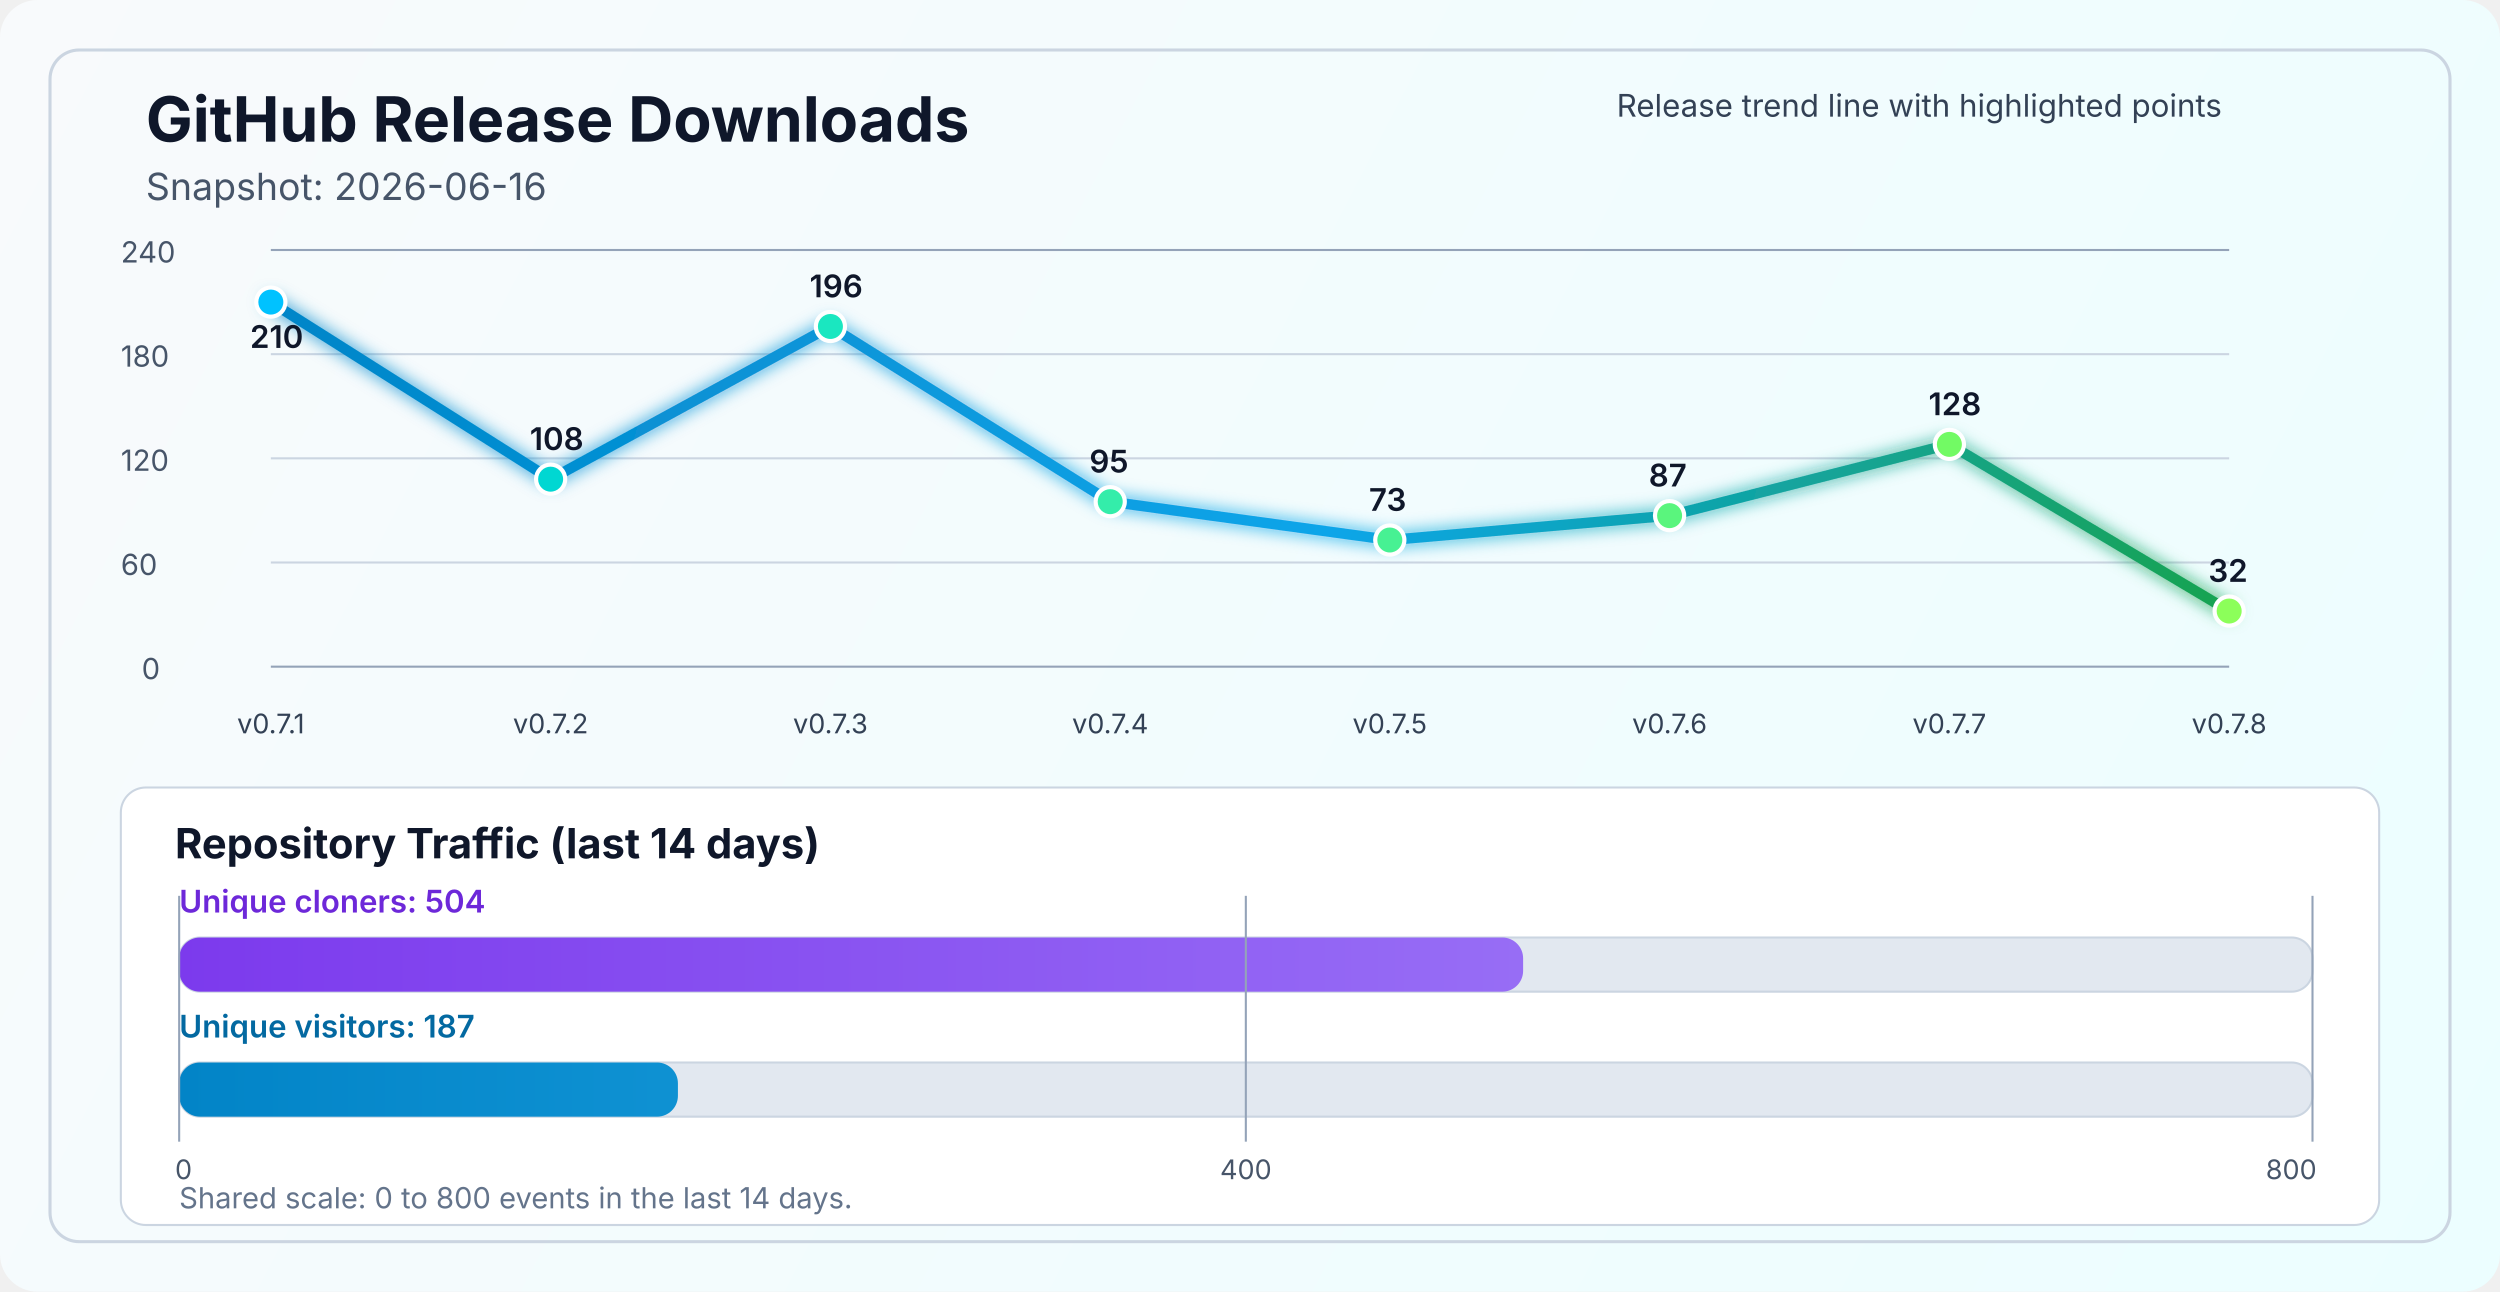
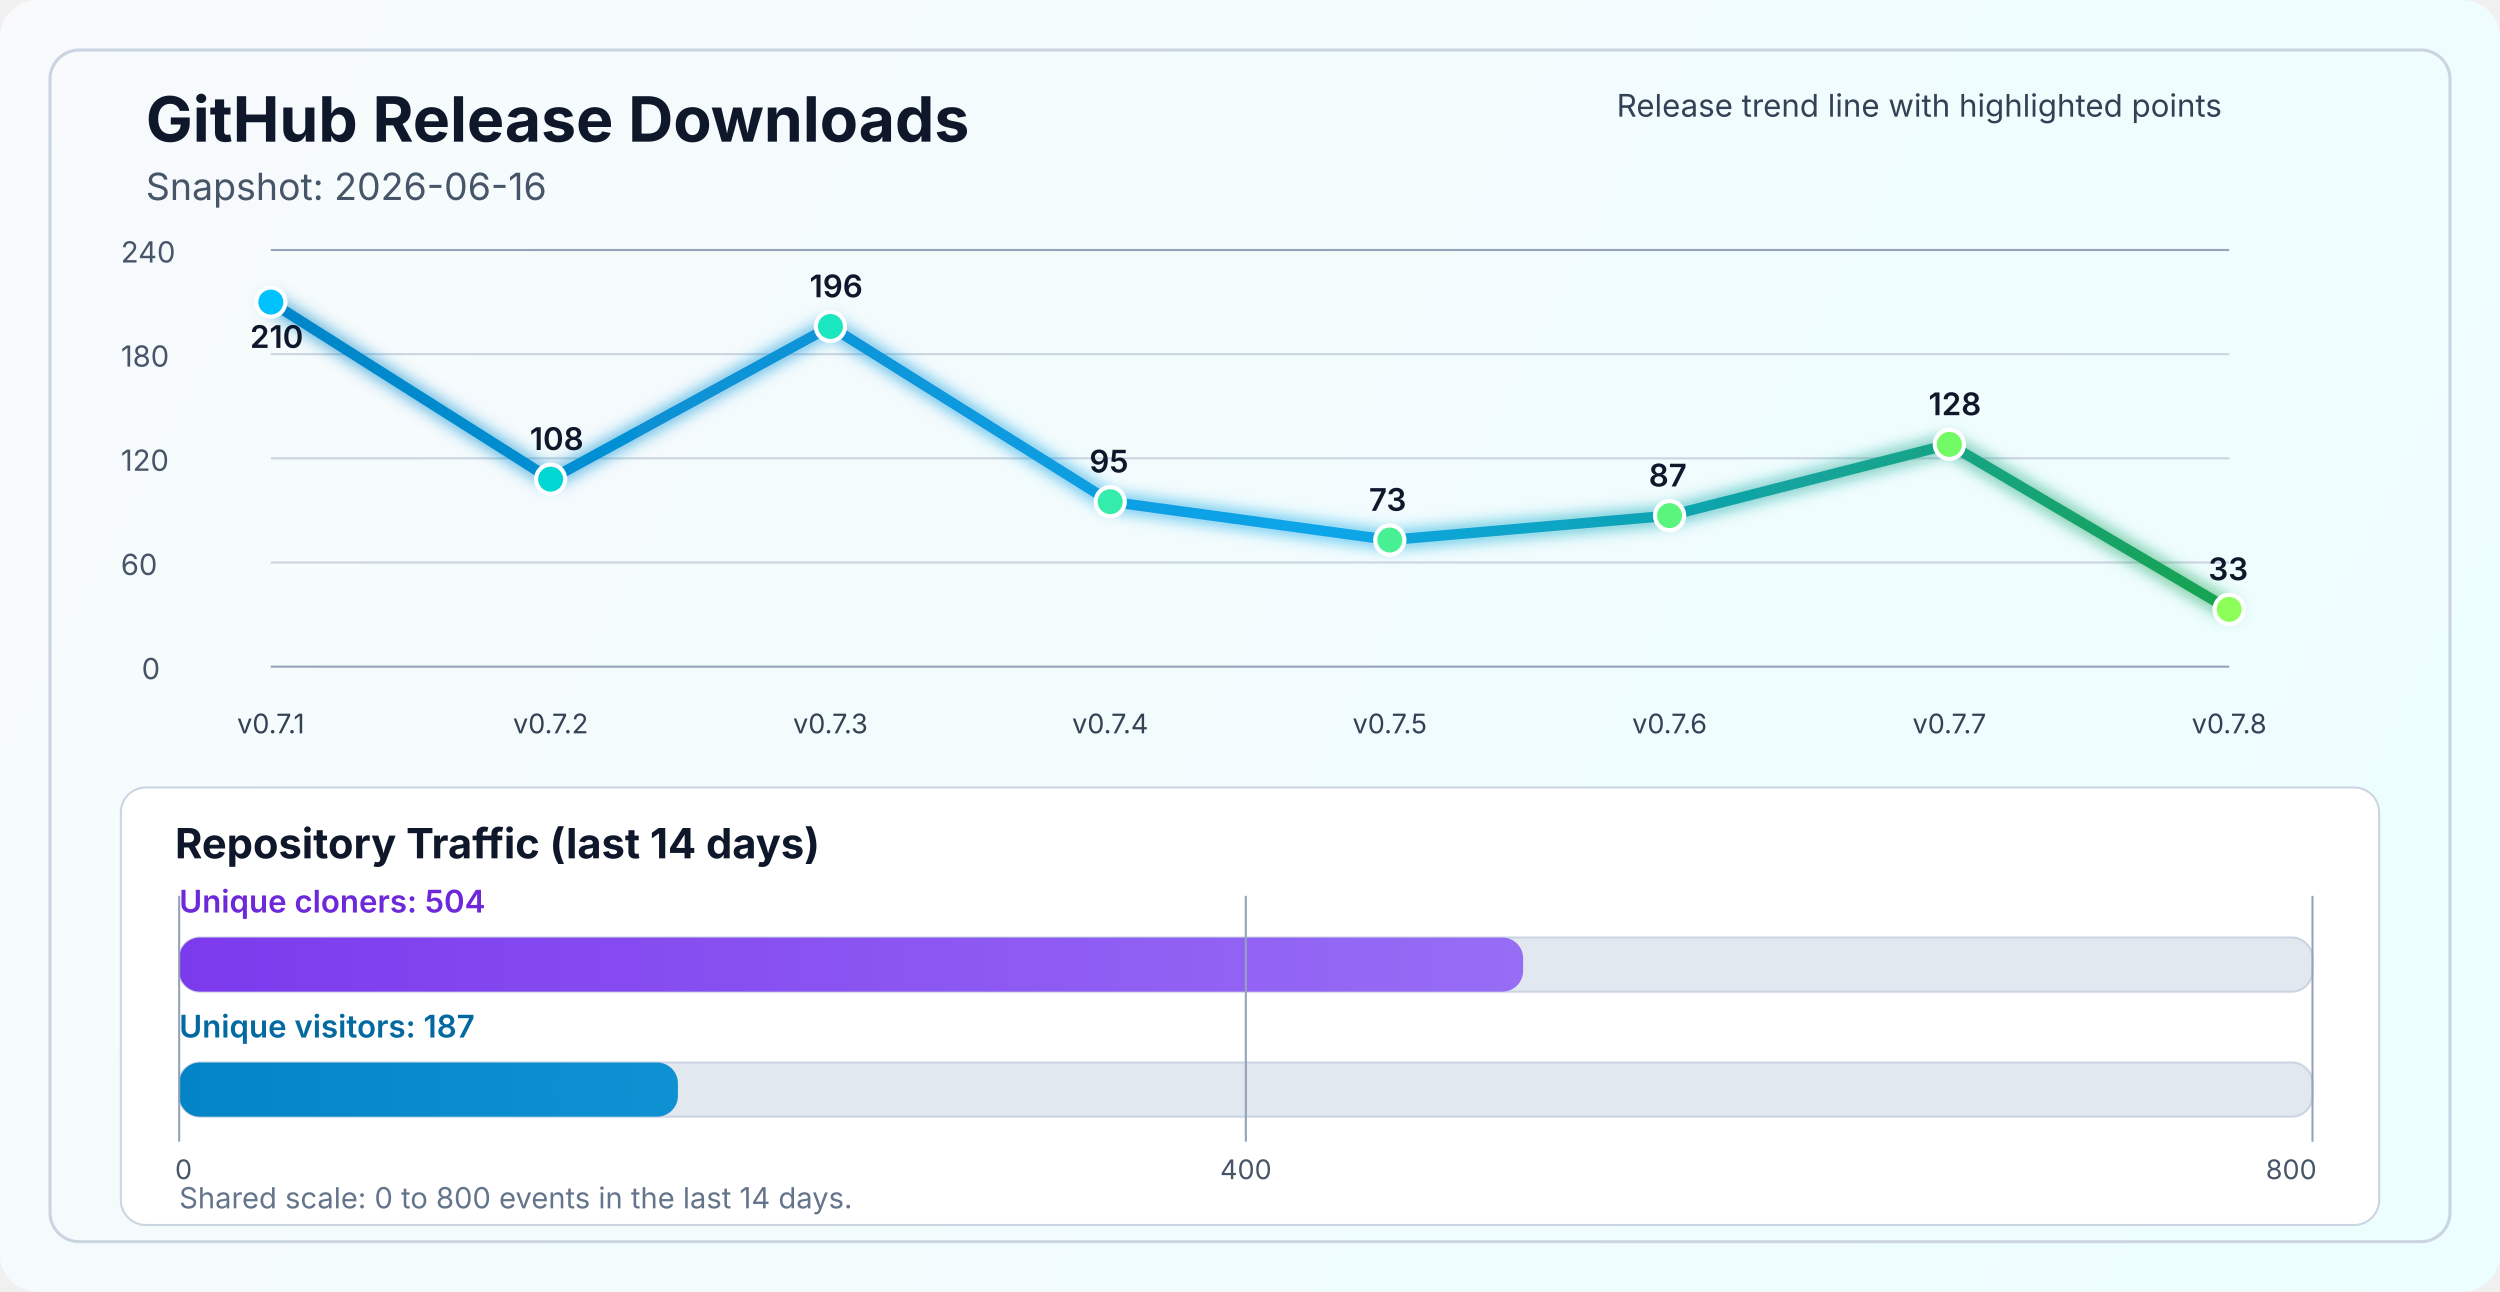
<svg xmlns="http://www.w3.org/2000/svg" width="1200" height="620" viewBox="0 0 1200 620" fill="none" role="img" aria-labelledby="title desc">
  <defs>
    <linearGradient id="bg" x1="0" y1="0" x2="1200" y2="620" gradientUnits="userSpaceOnUse">
      <stop stop-color="#F8FAFC" />
      <stop offset="1" stop-color="#ECFEFF" />
    </linearGradient>
    <linearGradient id="line" x1="130" y1="86" x2="1070" y2="340" gradientUnits="userSpaceOnUse">
      <stop stop-color="#0284C7" />
      <stop offset="0.55" stop-color="#0EA5E9" />
      <stop offset="1" stop-color="#16A34A" />
    </linearGradient>
    <linearGradient id="cloneFill" x1="86" y1="450" x2="1110" y2="450" gradientUnits="userSpaceOnUse">
      <stop stop-color="#7C3AED" />
      <stop offset="1" stop-color="#A78BFA" />
    </linearGradient>
    <linearGradient id="viewFill" x1="86" y1="482" x2="1110" y2="482" gradientUnits="userSpaceOnUse">
      <stop stop-color="#0284C7" />
      <stop offset="1" stop-color="#38BDF8" />
    </linearGradient>
    <filter id="glow" x="-50%" y="-50%" width="200%" height="200%">
      <feGaussianBlur stdDeviation="4" result="blur" />
      <feMerge>
        <feMergeNode in="blur" />
        <feMergeNode in="SourceGraphic" />
      </feMerge>
    </filter>
  </defs>
  <rect width="1200" height="620" rx="18" fill="url(#bg)" />
  <rect x="24" y="24" width="1152" height="572" rx="14" stroke="#CBD5E1" stroke-width="1.5" />
  <text x="70" y="68" fill="#0F172A" font-size="30" font-family="SF Pro Display, -apple-system, BlinkMacSystemFont, Segoe UI, sans-serif" font-weight="700">GitHub Release Downloads</text>
  <text x="70" y="96" fill="#475569" font-size="18" font-family="SF Pro Text, -apple-system, BlinkMacSystemFont, Segoe UI, sans-serif">Snapshot: 2026-06-16</text>
  <line x1="130" y1="320.0" x2="1070" y2="320.0" stroke="#94A3B8" stroke-width="1" />
  <line x1="130" y1="270.0" x2="1070" y2="270.0" stroke="#CBD5E1" stroke-width="1" />
  <line x1="130" y1="220.0" x2="1070" y2="220.0" stroke="#CBD5E1" stroke-width="1" />
  <line x1="130" y1="170.0" x2="1070" y2="170.0" stroke="#CBD5E1" stroke-width="1" />
  <line x1="130" y1="120.0" x2="1070" y2="120.0" stroke="#94A3B8" stroke-width="1" />
  <text x="68" y="326.0" fill="#475569" font-size="14" font-family="SF Pro Text, -apple-system, BlinkMacSystemFont, Segoe UI, sans-serif">0</text>
  <text x="58" y="276.0" fill="#475569" font-size="14" font-family="SF Pro Text, -apple-system, BlinkMacSystemFont, Segoe UI, sans-serif">60</text>
  <text x="58" y="226.0" fill="#475569" font-size="14" font-family="SF Pro Text, -apple-system, BlinkMacSystemFont, Segoe UI, sans-serif">120</text>
  <text x="58" y="176.0" fill="#475569" font-size="14" font-family="SF Pro Text, -apple-system, BlinkMacSystemFont, Segoe UI, sans-serif">180</text>
  <text x="58" y="126.0" fill="#475569" font-size="14" font-family="SF Pro Text, -apple-system, BlinkMacSystemFont, Segoe UI, sans-serif">240</text>
-   <polyline points="130.0,145.0 264.3,230.0 398.6,156.7 532.9,240.8 667.1,259.2 801.4,247.5 935.7,213.3 1070.0,293.3" fill="none" stroke="url(#line)" stroke-width="5" stroke-linecap="round" stroke-linejoin="round" filter="url(#glow)" />
+   <polyline points="130.0,145.0 264.3,230.0 398.6,156.7 532.9,240.8 667.1,259.2 801.4,247.5 935.7,213.3 1070.0,292.5" fill="none" stroke="url(#line)" stroke-width="5" stroke-linecap="round" stroke-linejoin="round" filter="url(#glow)" />
  <circle cx="130.0" cy="145.0" r="7" fill="#00C2FF" stroke="#FFFFFF" stroke-width="2" />
  <circle cx="264.3" cy="230.0" r="7" fill="#00D7D2" stroke="#FFFFFF" stroke-width="2" />
  <circle cx="398.6" cy="156.7" r="7" fill="#1AE7C0" stroke="#FFFFFF" stroke-width="2" />
  <circle cx="532.9" cy="240.8" r="7" fill="#34EDAA" stroke="#FFFFFF" stroke-width="2" />
  <circle cx="667.1" cy="259.2" r="7" fill="#47F193" stroke="#FFFFFF" stroke-width="2" />
  <circle cx="801.4" cy="247.5" r="7" fill="#5AF57D" stroke="#FFFFFF" stroke-width="2" />
  <circle cx="935.7" cy="213.3" r="7" fill="#72FA64" stroke="#FFFFFF" stroke-width="2" />
-   <circle cx="1070.0" cy="293.3" r="7" fill="#8CFF5A" stroke="#FFFFFF" stroke-width="2" />
+   <circle cx="1070.0" cy="292.5" r="7" fill="#8CFF5A" stroke="#FFFFFF" stroke-width="2" />
  <text x="130.0" y="352" text-anchor="middle" fill="#334155" font-size="13" font-family="SF Pro Text, -apple-system, BlinkMacSystemFont, Segoe UI, sans-serif">v0.7.1</text>
  <text x="264.3" y="352" text-anchor="middle" fill="#334155" font-size="13" font-family="SF Pro Text, -apple-system, BlinkMacSystemFont, Segoe UI, sans-serif">v0.7.2</text>
  <text x="398.6" y="352" text-anchor="middle" fill="#334155" font-size="13" font-family="SF Pro Text, -apple-system, BlinkMacSystemFont, Segoe UI, sans-serif">v0.7.3</text>
  <text x="532.9" y="352" text-anchor="middle" fill="#334155" font-size="13" font-family="SF Pro Text, -apple-system, BlinkMacSystemFont, Segoe UI, sans-serif">v0.7.4</text>
  <text x="667.1" y="352" text-anchor="middle" fill="#334155" font-size="13" font-family="SF Pro Text, -apple-system, BlinkMacSystemFont, Segoe UI, sans-serif">v0.7.5</text>
  <text x="801.4" y="352" text-anchor="middle" fill="#334155" font-size="13" font-family="SF Pro Text, -apple-system, BlinkMacSystemFont, Segoe UI, sans-serif">v0.7.6</text>
  <text x="935.7" y="352" text-anchor="middle" fill="#334155" font-size="13" font-family="SF Pro Text, -apple-system, BlinkMacSystemFont, Segoe UI, sans-serif">v0.7.7</text>
  <text x="1070.0" y="352" text-anchor="middle" fill="#334155" font-size="13" font-family="SF Pro Text, -apple-system, BlinkMacSystemFont, Segoe UI, sans-serif">v0.7.8</text>
  <text x="120.0" y="167.0" fill="#0F172A" font-size="15" font-family="SF Pro Text, -apple-system, BlinkMacSystemFont, Segoe UI, sans-serif" font-weight="600">210</text>
  <text x="254.3" y="216.0" fill="#0F172A" font-size="15" font-family="SF Pro Text, -apple-system, BlinkMacSystemFont, Segoe UI, sans-serif" font-weight="600">108</text>
  <text x="388.6" y="142.7" fill="#0F172A" font-size="15" font-family="SF Pro Text, -apple-system, BlinkMacSystemFont, Segoe UI, sans-serif" font-weight="600">196</text>
  <text x="522.9" y="226.8" fill="#0F172A" font-size="15" font-family="SF Pro Text, -apple-system, BlinkMacSystemFont, Segoe UI, sans-serif" font-weight="600">95</text>
  <text x="657.1" y="245.2" fill="#0F172A" font-size="15" font-family="SF Pro Text, -apple-system, BlinkMacSystemFont, Segoe UI, sans-serif" font-weight="600">73</text>
  <text x="791.4" y="233.5" fill="#0F172A" font-size="15" font-family="SF Pro Text, -apple-system, BlinkMacSystemFont, Segoe UI, sans-serif" font-weight="600">87</text>
  <text x="925.7" y="199.3" fill="#0F172A" font-size="15" font-family="SF Pro Text, -apple-system, BlinkMacSystemFont, Segoe UI, sans-serif" font-weight="600">128</text>
-   <text x="1060.0" y="279.3" fill="#0F172A" font-size="15" font-family="SF Pro Text, -apple-system, BlinkMacSystemFont, Segoe UI, sans-serif" font-weight="600">32</text>
+   <text x="1060.0" y="278.5" fill="#0F172A" font-size="15" font-family="SF Pro Text, -apple-system, BlinkMacSystemFont, Segoe UI, sans-serif" font-weight="600">33</text>
  <text x="776" y="56" fill="#334155" font-size="15" font-family="SF Pro Text, -apple-system, BlinkMacSystemFont, Segoe UI, sans-serif">Release trend line with highlighted points</text>
  <rect x="58" y="378" width="1084" height="210" rx="12" fill="#FFFFFF" stroke="#CBD5E1" stroke-width="1" />
  <text x="84" y="412" fill="#0F172A" font-size="20" font-family="SF Pro Text, -apple-system, BlinkMacSystemFont, Segoe UI, sans-serif" font-weight="700">Repository Traffic (last 14 days)</text>
  <text x="86" y="438" fill="#6D28D9" font-size="15" font-family="SF Pro Text, -apple-system, BlinkMacSystemFont, Segoe UI, sans-serif" font-weight="600">Unique cloners: 504</text>
  <rect x="86" y="450" width="1024" height="26" rx="10" fill="#E2E8F0" stroke="#CBD5E1" stroke-width="1" />
  <rect x="86" y="450" width="645.1" height="26" rx="10" fill="url(#cloneFill)" />
  <text x="86" y="498" fill="#0369A1" font-size="15" font-family="SF Pro Text, -apple-system, BlinkMacSystemFont, Segoe UI, sans-serif" font-weight="600">Unique visitors: 187</text>
  <rect x="86" y="510" width="1024" height="26" rx="10" fill="#E2E8F0" stroke="#CBD5E1" stroke-width="1" />
  <rect x="86" y="510" width="239.4" height="26" rx="10" fill="url(#viewFill)" />
  <line x1="86" y1="430" x2="86" y2="548" stroke="#94A3B8" stroke-width="1" />
  <line x1="598.0" y1="430" x2="598.0" y2="548" stroke="#94A3B8" stroke-width="1" />
  <line x1="1110" y1="430" x2="1110" y2="548" stroke="#94A3B8" stroke-width="1" />
  <text x="84" y="566" text-anchor="start" fill="#475569" font-size="13" font-family="SF Pro Text, -apple-system, BlinkMacSystemFont, Segoe UI, sans-serif">0</text>
  <text x="598.0" y="566" text-anchor="middle" fill="#475569" font-size="13" font-family="SF Pro Text, -apple-system, BlinkMacSystemFont, Segoe UI, sans-serif">400</text>
  <text x="1112" y="566" text-anchor="end" fill="#475569" font-size="13" font-family="SF Pro Text, -apple-system, BlinkMacSystemFont, Segoe UI, sans-serif">800</text>
  <text x="86" y="580" fill="#64748B" font-size="14" font-family="SF Pro Text, -apple-system, BlinkMacSystemFont, Segoe UI, sans-serif">Shared scale: 0 to 800 events in the last 14 days.</text>
</svg>
